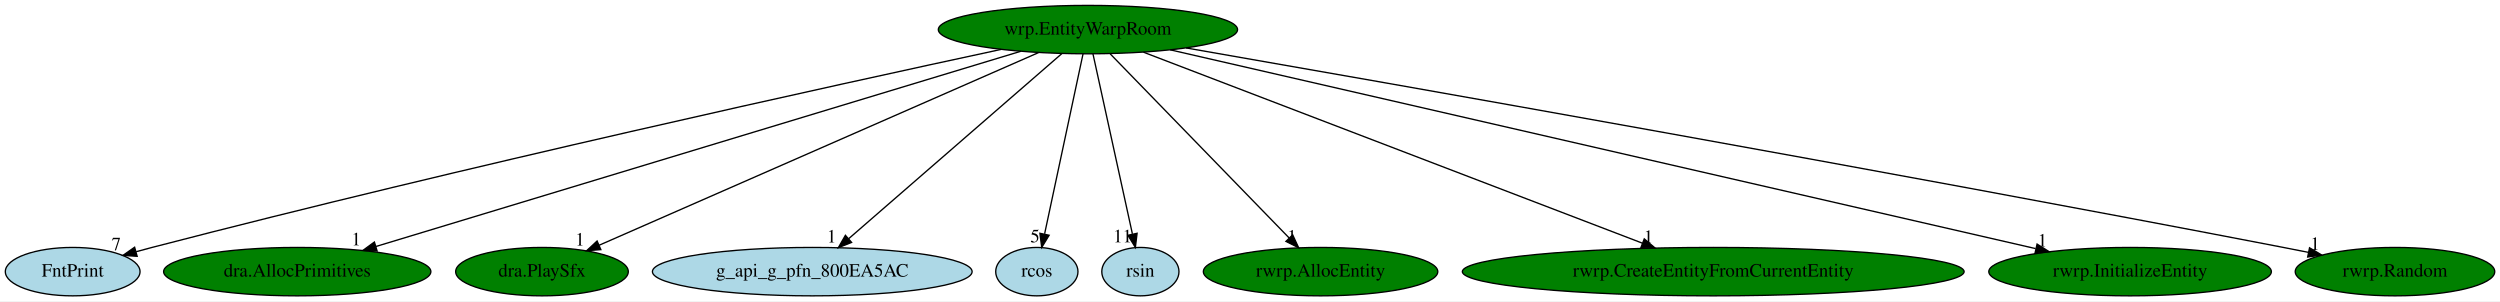
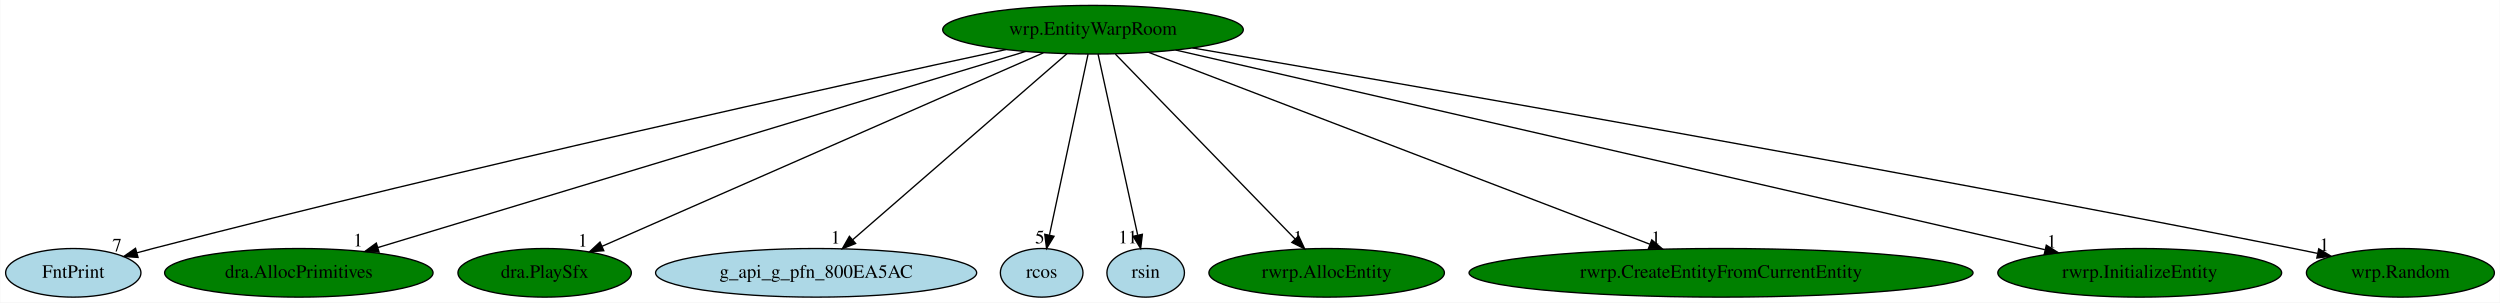
- <svg xmlns="http://www.w3.org/2000/svg" xmlns:xlink="http://www.w3.org/1999/xlink" width="1859pt" height="224pt" viewBox="0.00 0.00 1859.14 224.00">
+ <svg xmlns="http://www.w3.org/2000/svg" xmlns:xlink="http://www.w3.org/1999/xlink" width="1851pt" height="224pt" viewBox="0.00 0.00 1850.59 224.00">
  <g id="graph0" class="graph" transform="scale(1 1) rotate(0) translate(4 220)">
-     <polygon fill="white" stroke="transparent" points="-4,4 -4,-220 1855.14,-220 1855.14,4 -4,4" />
+     <polygon fill="white" stroke="transparent" points="-4,4 -4,-220 1846.59,-220 1846.59,4 -4,4" />
    <g id="node1" class="node">
      <ellipse fill="green" stroke="black" cx="805.05" cy="-198" rx="111.28" ry="18" />
      <text text-anchor="middle" x="805.05" y="-194.3" font-family="Times,serif" font-size="14.00">wrp.EntityWarpRoom</text>
    </g>
    <g id="node2" class="node">
      <g id="a_node2">
        <a xlink:href="FntPrint.svg" xlink:title="FntPrint">
          <ellipse fill="lightblue" stroke="black" cx="50.05" cy="-18" rx="50.09" ry="18" />
          <text text-anchor="middle" x="50.05" y="-14.3" font-family="Times,serif" font-size="14.00">FntPrint</text>
        </a>
      </g>
    </g>
    <g id="edge1" class="edge">
      <path fill="none" stroke="black" d="M740.48,-183.27C617.23,-156.79 340.14,-95.98 109.05,-36 105.21,-35 101.24,-33.94 97.26,-32.85" />
      <polygon fill="black" stroke="black" points="97.99,-29.41 87.42,-30.09 96.11,-36.16 97.99,-29.41" />
      <text text-anchor="middle" x="82.42" y="-33.89" font-family="Times,serif" font-size="14.00">7</text>
    </g>
    <g id="node3" class="node">
      <g id="a_node3">
        <a xlink:href="dra.AllocPrimitives.svg" xlink:title="dra.AllocPrimitives">
          <ellipse fill="green" stroke="black" cx="217.05" cy="-18" rx="99.38" ry="18" />
          <text text-anchor="middle" x="217.05" y="-14.3" font-family="Times,serif" font-size="14.00">dra.AllocPrimitives</text>
        </a>
      </g>
    </g>
    <g id="edge2" class="edge">
      <path fill="none" stroke="black" d="M755.17,-181.9C646.98,-149.15 391.23,-71.73 275.61,-36.73" />
      <polygon fill="black" stroke="black" points="276.45,-33.33 265.86,-33.78 274.42,-40.03 276.45,-33.33" />
      <text text-anchor="middle" x="260.86" y="-37.58" font-family="Times,serif" font-size="14.00">1</text>
    </g>
    <g id="node4" class="node">
      <g id="a_node4">
        <a xlink:href="dra.PlaySfx.svg" xlink:title="dra.PlaySfx">
          <ellipse fill="green" stroke="black" cx="399.05" cy="-18" rx="64.19" ry="18" />
          <text text-anchor="middle" x="399.05" y="-14.3" font-family="Times,serif" font-size="14.00">dra.PlaySfx</text>
        </a>
      </g>
    </g>
    <g id="edge3" class="edge">
      <path fill="none" stroke="black" d="M768.3,-180.89C692.99,-147.87 521.5,-72.69 441.55,-37.64" />
      <polygon fill="black" stroke="black" points="442.83,-34.38 432.27,-33.57 440.02,-40.79 442.83,-34.38" />
      <text text-anchor="middle" x="427.27" y="-37.37" font-family="Times,serif" font-size="14.00">1</text>
    </g>
    <g id="node5" class="node">
      <g id="a_node5">
        <a xlink:href="g_api_g_pfn_800EA5AC.svg" xlink:title="g_api_g_pfn_800EA5AC">
          <ellipse fill="lightblue" stroke="black" cx="600.05" cy="-18" rx="118.88" ry="18" />
          <text text-anchor="middle" x="600.05" y="-14.3" font-family="Times,serif" font-size="14.00">g_api_g_pfn_800EA5AC</text>
        </a>
      </g>
    </g>
    <g id="edge4" class="edge">
      <path fill="none" stroke="black" d="M785.76,-180.25C749.05,-148.38 669.07,-78.94 627.06,-42.45" />
      <polygon fill="black" stroke="black" points="629.28,-39.74 619.43,-35.83 624.69,-45.03 629.28,-39.74" />
      <text text-anchor="middle" x="614.43" y="-39.63" font-family="Times,serif" font-size="14.00">1</text>
    </g>
    <g id="node6" class="node">
      <g id="a_node6">
        <a xlink:href="rcos.svg" xlink:title="rcos">
          <ellipse fill="lightblue" stroke="black" cx="767.05" cy="-18" rx="30.59" ry="18" />
          <text text-anchor="middle" x="767.05" y="-14.3" font-family="Times,serif" font-size="14.00">rcos</text>
        </a>
      </g>
    </g>
    <g id="edge5" class="edge">
      <path fill="none" stroke="black" d="M801.4,-179.93C794.79,-148.97 780.77,-83.3 772.84,-46.13" />
      <polygon fill="black" stroke="black" points="776.19,-45.06 770.68,-36.02 769.34,-46.53 776.19,-45.06" />
      <text text-anchor="middle" x="765.68" y="-39.82" font-family="Times,serif" font-size="14.00">5</text>
    </g>
    <g id="node7" class="node">
      <g id="a_node7">
        <a xlink:href="rsin.svg" xlink:title="rsin">
          <ellipse fill="lightblue" stroke="black" cx="844.05" cy="-18" rx="28.7" ry="18" />
          <text text-anchor="middle" x="844.05" y="-14.3" font-family="Times,serif" font-size="14.00">rsin</text>
        </a>
      </g>
    </g>
    <g id="edge6" class="edge">
      <path fill="none" stroke="black" d="M808.79,-179.93C815.57,-148.97 829.96,-83.3 838.1,-46.13" />
      <polygon fill="black" stroke="black" points="841.6,-46.53 840.32,-36.02 834.76,-45.03 841.6,-46.53" />
      <text text-anchor="middle" x="830.82" y="-39.82" font-family="Times,serif" font-size="14.00">11</text>
    </g>
    <g id="node8" class="node">
      <g id="a_node8">
        <a xlink:href="rwrp.AllocEntity.svg" xlink:title="rwrp.AllocEntity">
          <ellipse fill="green" stroke="black" cx="978.05" cy="-18" rx="87.18" ry="18" />
          <text text-anchor="middle" x="978.05" y="-14.3" font-family="Times,serif" font-size="14.00">rwrp.AllocEntity</text>
        </a>
      </g>
    </g>
    <g id="edge7" class="edge">
      <path fill="none" stroke="black" d="M821.63,-179.93C852.58,-148.09 919.2,-79.54 954.69,-43.04" />
      <polygon fill="black" stroke="black" points="957.3,-45.37 961.76,-35.76 952.28,-40.49 957.3,-45.37" />
      <text text-anchor="middle" x="956.76" y="-39.56" font-family="Times,serif" font-size="14.00">1</text>
    </g>
    <g id="node9" class="node">
      <g id="a_node9">
        <a xlink:href="rwrp.CreateEntityFromCurrentEntity.svg" xlink:title="rwrp.CreateEntityFromCurrentEntity">
          <ellipse fill="green" stroke="black" cx="1270.05" cy="-18" rx="186.57" ry="18" />
          <text text-anchor="middle" x="1270.05" y="-14.3" font-family="Times,serif" font-size="14.00">rwrp.CreateEntityFromCurrentEntity</text>
        </a>
      </g>
    </g>
    <g id="edge8" class="edge">
      <path fill="none" stroke="black" d="M846.31,-181.2C930.89,-148.83 1123.81,-74.98 1217.31,-39.19" />
      <polygon fill="black" stroke="black" points="1218.77,-42.38 1226.85,-35.53 1216.26,-35.84 1218.77,-42.38" />
      <text text-anchor="middle" x="1221.85" y="-39.33" font-family="Times,serif" font-size="14.00">1</text>
    </g>
    <g id="node10" class="node">
      <g id="a_node10">
        <a xlink:href="rwrp.InitializeEntity.svg" xlink:title="rwrp.InitializeEntity">
          <ellipse fill="green" stroke="black" cx="1580.05" cy="-18" rx="105.08" ry="18" />
          <text text-anchor="middle" x="1580.05" y="-14.3" font-family="Times,serif" font-size="14.00">rwrp.InitializeEntity</text>
        </a>
      </g>
    </g>
    <g id="edge9" class="edge">
      <path fill="none" stroke="black" d="M866.18,-182.96C1008.12,-150.36 1359.34,-69.69 1509.8,-35.13" />
      <polygon fill="black" stroke="black" points="1510.89,-38.48 1519.85,-32.83 1509.32,-31.65 1510.89,-38.48" />
      <text text-anchor="middle" x="1514.85" y="-36.63" font-family="Times,serif" font-size="14.00">1</text>
    </g>
    <g id="node11" class="node">
      <g id="a_node11">
-         <a xlink:href="rwrp.Random.svg" xlink:title="rwrp.Random">
-           <ellipse fill="green" stroke="black" cx="1777.05" cy="-18" rx="74.19" ry="18" />
-           <text text-anchor="middle" x="1777.05" y="-14.3" font-family="Times,serif" font-size="14.00">rwrp.Random</text>
+         <a xlink:href="wrp.Random.svg" xlink:title="wrp.Random">
+           <ellipse fill="green" stroke="black" cx="1773.05" cy="-18" rx="69.59" ry="18" />
+           <text text-anchor="middle" x="1773.05" y="-14.3" font-family="Times,serif" font-size="14.00">wrp.Random</text>
        </a>
      </g>
    </g>
    <g id="edge10" class="edge">
-       <path fill="none" stroke="black" d="M878.04,-184.36C1030.05,-157.92 1391.61,-94.35 1694.05,-36 1700.11,-34.83 1706.42,-33.59 1712.73,-32.32" />
-       <polygon fill="black" stroke="black" points="1713.5,-35.74 1722.61,-30.33 1712.12,-28.88 1713.5,-35.74" />
-       <text text-anchor="middle" x="1717.61" y="-34.13" font-family="Times,serif" font-size="14.00">1</text>
+       <path fill="none" stroke="black" d="M878.67,-184.51C1031.11,-158.46 1392.29,-95.78 1694.05,-36 1699.78,-34.86 1705.73,-33.65 1711.69,-32.41" />
+       <polygon fill="black" stroke="black" points="1712.61,-35.79 1721.68,-30.31 1711.17,-28.94 1712.61,-35.79" />
+       <text text-anchor="middle" x="1716.68" y="-34.11" font-family="Times,serif" font-size="14.00">1</text>
    </g>
  </g>
</svg>
